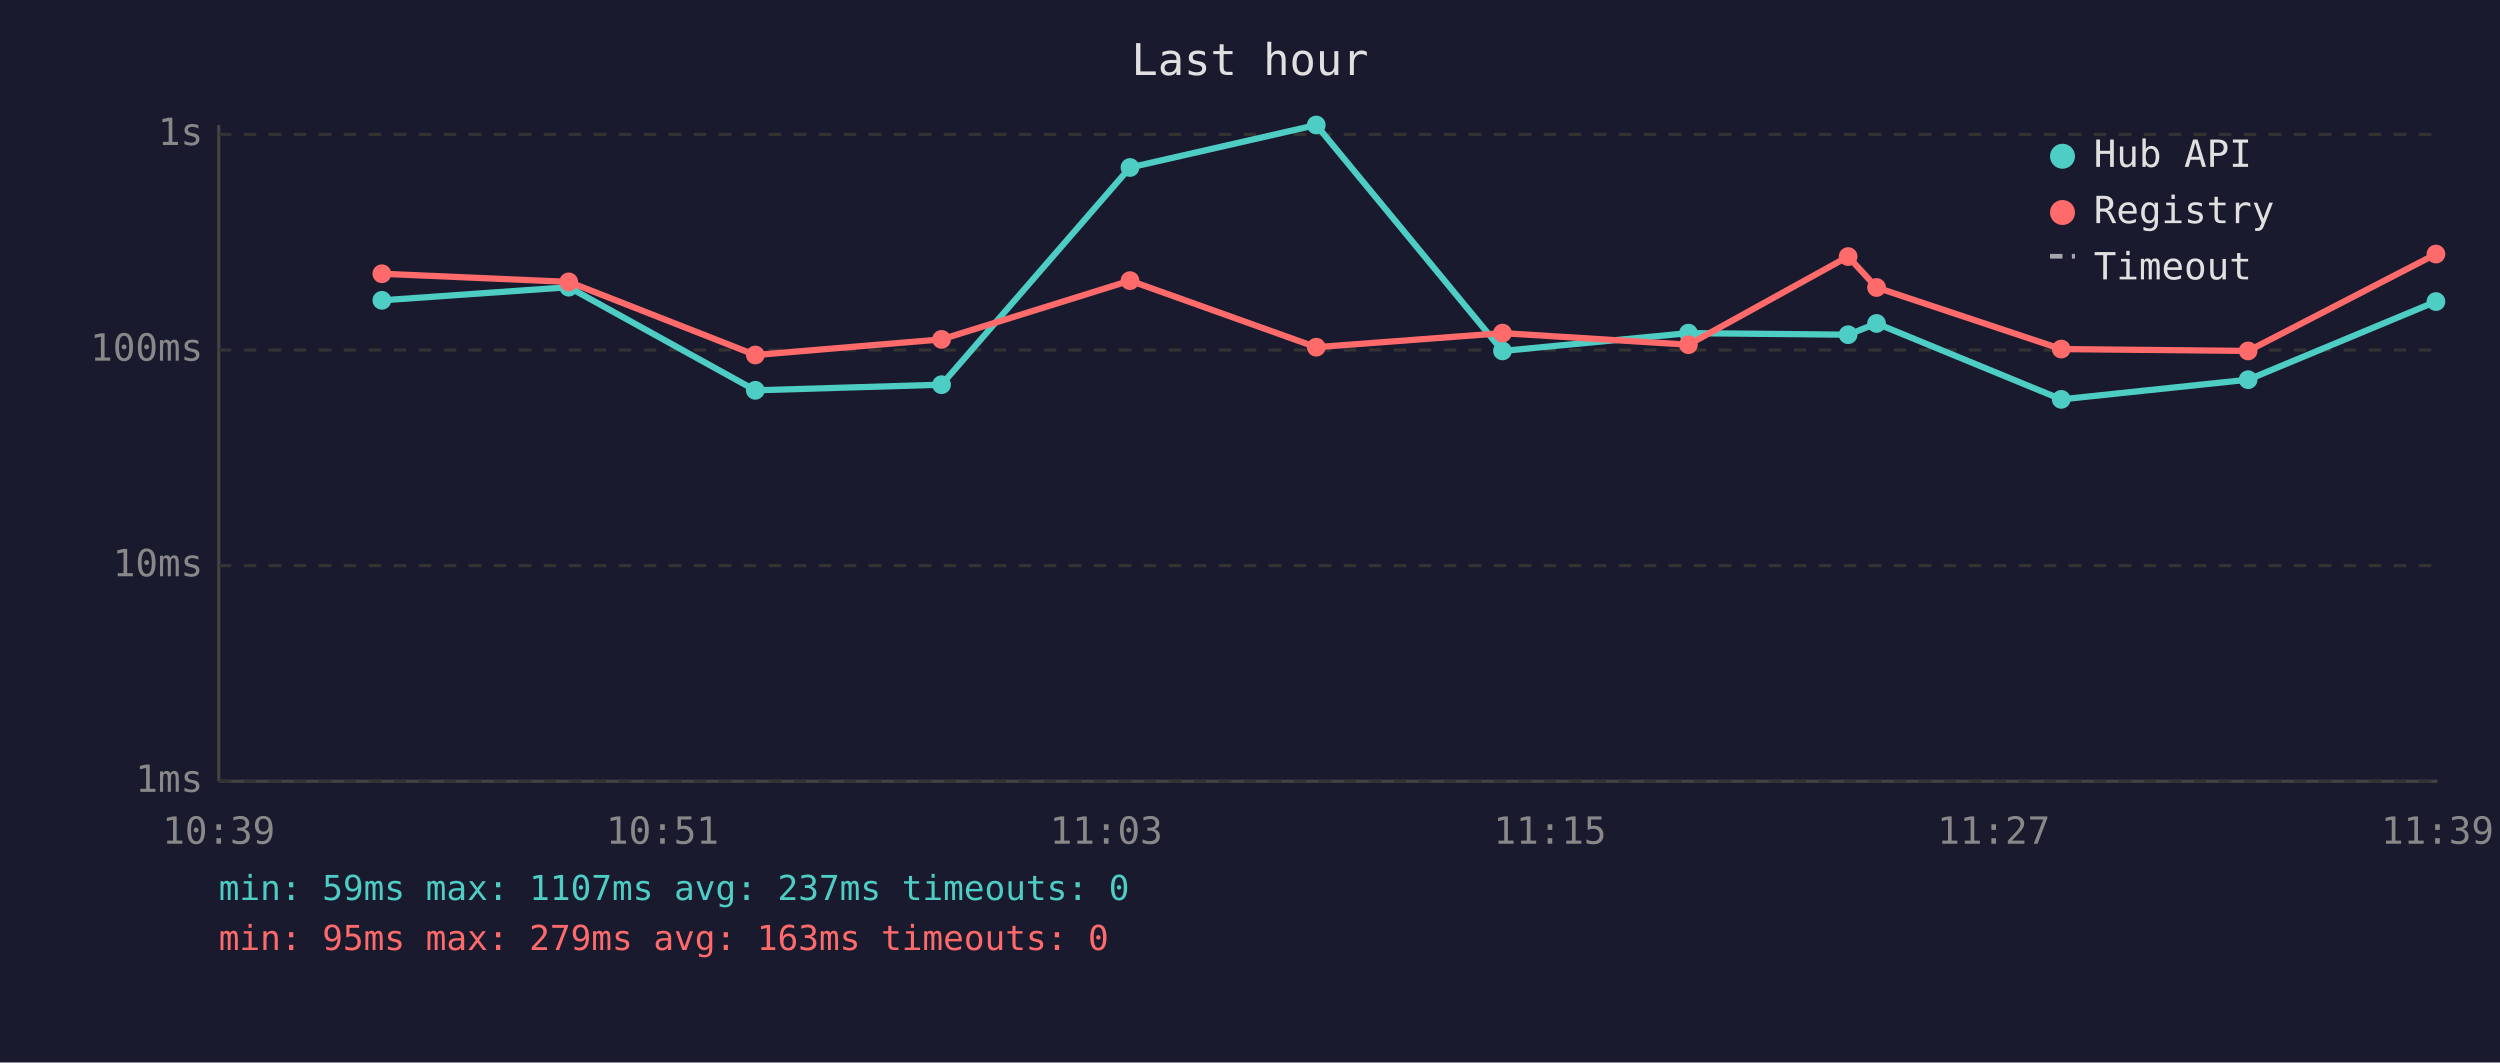
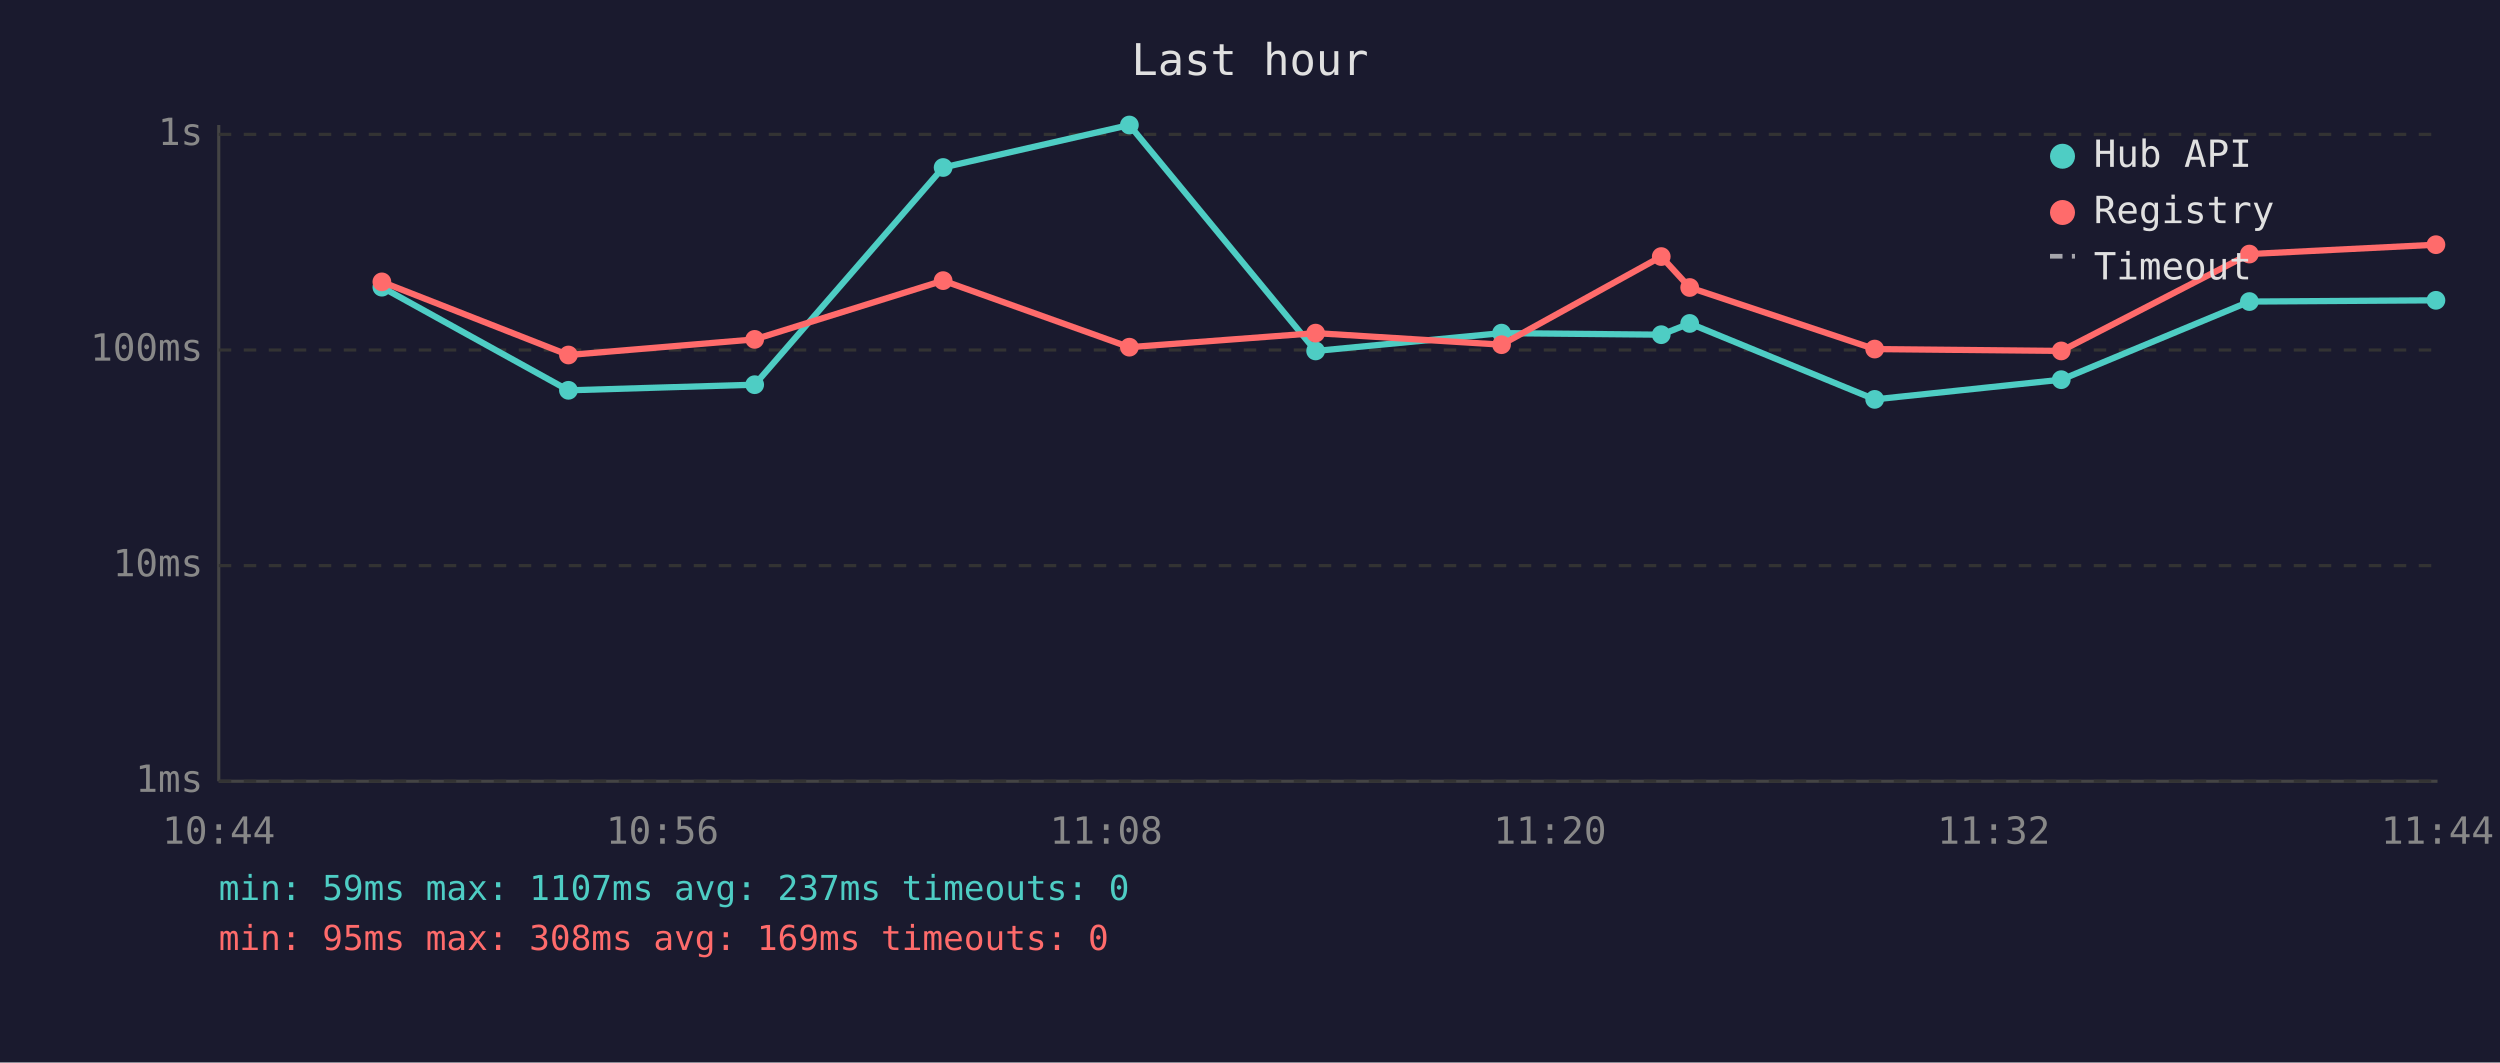
<svg xmlns="http://www.w3.org/2000/svg" viewBox="0 0 800 340" font-family="monospace" font-size="12">
  <rect width="800" height="340" fill="#1a1a2e" />
  <text x="400" y="24" fill="#e0e0e0" font-size="14" text-anchor="middle">Last hour</text>
  <line x1="70" y1="40" x2="70" y2="250" stroke="#444" stroke-width="1" />
  <line x1="70" y1="250" x2="780" y2="250" stroke="#444" stroke-width="1" />
  <line x1="70" y1="250" x2="780" y2="250" stroke="#333" stroke-width="1" stroke-dasharray="4" />
  <text x="65" y="250" fill="#888" text-anchor="end" dominant-baseline="middle">1ms</text>
  <line x1="70" y1="181" x2="780" y2="181" stroke="#333" stroke-width="1" stroke-dasharray="4" />
  <text x="65" y="181" fill="#888" text-anchor="end" dominant-baseline="middle">10ms</text>
  <line x1="70" y1="112" x2="780" y2="112" stroke="#333" stroke-width="1" stroke-dasharray="4" />
  <text x="65" y="112" fill="#888" text-anchor="end" dominant-baseline="middle">100ms</text>
  <line x1="70" y1="43" x2="780" y2="43" stroke="#333" stroke-width="1" stroke-dasharray="4" />
  <text x="65" y="43" fill="#888" text-anchor="end" dominant-baseline="middle">1s</text>
-   <text x="70" y="270" fill="#888" text-anchor="middle">10:39</text>
-   <text x="212" y="270" fill="#888" text-anchor="middle">10:51</text>
-   <text x="354" y="270" fill="#888" text-anchor="middle">11:03</text>
-   <text x="496" y="270" fill="#888" text-anchor="middle">11:15</text>
-   <text x="638" y="270" fill="#888" text-anchor="middle">11:27</text>
-   <text x="780" y="270" fill="#888" text-anchor="middle">11:39</text>
-   <polyline points="122.2,96.1 182.0,91.9 241.7,124.9 301.3,123.1 361.6,53.6 421.2,40.0 480.8,112.3 540.3,106.6 591.4,107.1 600.5,103.5 659.6,127.8 719.4,121.5 779.5,96.5" fill="none" stroke="#4ecdc4" stroke-width="2" opacity="1" />
-   <circle cx="122.2" cy="96.1" r="3" fill="#4ecdc4" />
-   <circle cx="182.0" cy="91.9" r="3" fill="#4ecdc4" />
-   <circle cx="241.7" cy="124.9" r="3" fill="#4ecdc4" />
-   <circle cx="301.3" cy="123.1" r="3" fill="#4ecdc4" />
-   <circle cx="361.6" cy="53.6" r="3" fill="#4ecdc4" />
-   <circle cx="421.2" cy="40.0" r="3" fill="#4ecdc4" />
-   <circle cx="480.8" cy="112.3" r="3" fill="#4ecdc4" />
-   <circle cx="540.3" cy="106.6" r="3" fill="#4ecdc4" />
-   <circle cx="591.4" cy="107.1" r="3" fill="#4ecdc4" />
-   <circle cx="600.5" cy="103.5" r="3" fill="#4ecdc4" />
-   <circle cx="659.6" cy="127.8" r="3" fill="#4ecdc4" />
-   <circle cx="719.4" cy="121.5" r="3" fill="#4ecdc4" />
-   <circle cx="779.5" cy="96.5" r="3" fill="#4ecdc4" />
-   <polyline points="122.2,87.6 182.0,90.2 241.7,113.6 301.3,108.6 361.6,89.8 421.2,111.1 480.8,106.6 540.3,110.3 591.4,82.1 600.5,92.0 659.6,111.7 719.4,112.3 779.5,81.3" fill="none" stroke="#ff6b6b" stroke-width="2" opacity="1" />
-   <circle cx="122.2" cy="87.6" r="3" fill="#ff6b6b" />
-   <circle cx="182.0" cy="90.2" r="3" fill="#ff6b6b" />
-   <circle cx="241.7" cy="113.6" r="3" fill="#ff6b6b" />
-   <circle cx="301.3" cy="108.6" r="3" fill="#ff6b6b" />
-   <circle cx="361.6" cy="89.8" r="3" fill="#ff6b6b" />
-   <circle cx="421.2" cy="111.1" r="3" fill="#ff6b6b" />
-   <circle cx="480.8" cy="106.6" r="3" fill="#ff6b6b" />
-   <circle cx="540.3" cy="110.3" r="3" fill="#ff6b6b" />
-   <circle cx="591.4" cy="82.1" r="3" fill="#ff6b6b" />
-   <circle cx="600.5" cy="92.0" r="3" fill="#ff6b6b" />
-   <circle cx="659.6" cy="111.7" r="3" fill="#ff6b6b" />
-   <circle cx="719.4" cy="112.3" r="3" fill="#ff6b6b" />
-   <circle cx="779.5" cy="81.3" r="3" fill="#ff6b6b" />
+   <text x="70" y="270" fill="#888" text-anchor="middle">10:44</text>
+   <text x="212" y="270" fill="#888" text-anchor="middle">10:56</text>
+   <text x="354" y="270" fill="#888" text-anchor="middle">11:08</text>
+   <text x="496" y="270" fill="#888" text-anchor="middle">11:20</text>
+   <text x="638" y="270" fill="#888" text-anchor="middle">11:32</text>
+   <text x="780" y="270" fill="#888" text-anchor="middle">11:44</text>
+   <polyline points="122.2,91.9 181.9,124.9 241.5,123.1 301.8,53.6 361.4,40.0 421.0,112.3 480.5,106.6 531.6,107.1 540.7,103.5 599.9,127.8 659.6,121.5 719.8,96.5 779.5,96.1" fill="none" stroke="#4ecdc4" stroke-width="2" opacity="1" />
+   <circle cx="122.2" cy="91.9" r="3" fill="#4ecdc4" />
+   <circle cx="181.9" cy="124.9" r="3" fill="#4ecdc4" />
+   <circle cx="241.5" cy="123.1" r="3" fill="#4ecdc4" />
+   <circle cx="301.8" cy="53.6" r="3" fill="#4ecdc4" />
+   <circle cx="361.4" cy="40.0" r="3" fill="#4ecdc4" />
+   <circle cx="421.0" cy="112.3" r="3" fill="#4ecdc4" />
+   <circle cx="480.5" cy="106.6" r="3" fill="#4ecdc4" />
+   <circle cx="531.6" cy="107.1" r="3" fill="#4ecdc4" />
+   <circle cx="540.7" cy="103.5" r="3" fill="#4ecdc4" />
+   <circle cx="599.9" cy="127.8" r="3" fill="#4ecdc4" />
+   <circle cx="659.6" cy="121.5" r="3" fill="#4ecdc4" />
+   <circle cx="719.8" cy="96.5" r="3" fill="#4ecdc4" />
+   <circle cx="779.5" cy="96.1" r="3" fill="#4ecdc4" />
+   <polyline points="122.2,90.2 181.9,113.6 241.5,108.6 301.8,89.8 361.4,111.1 421.0,106.6 480.5,110.3 531.6,82.1 540.7,92.0 599.9,111.7 659.6,112.3 719.8,81.3 779.5,78.3" fill="none" stroke="#ff6b6b" stroke-width="2" opacity="1" />
+   <circle cx="122.2" cy="90.2" r="3" fill="#ff6b6b" />
+   <circle cx="181.9" cy="113.6" r="3" fill="#ff6b6b" />
+   <circle cx="241.5" cy="108.6" r="3" fill="#ff6b6b" />
+   <circle cx="301.8" cy="89.8" r="3" fill="#ff6b6b" />
+   <circle cx="361.4" cy="111.1" r="3" fill="#ff6b6b" />
+   <circle cx="421.0" cy="106.6" r="3" fill="#ff6b6b" />
+   <circle cx="480.5" cy="110.3" r="3" fill="#ff6b6b" />
+   <circle cx="531.6" cy="82.1" r="3" fill="#ff6b6b" />
+   <circle cx="540.7" cy="92.0" r="3" fill="#ff6b6b" />
+   <circle cx="599.9" cy="111.7" r="3" fill="#ff6b6b" />
+   <circle cx="659.6" cy="112.3" r="3" fill="#ff6b6b" />
+   <circle cx="719.8" cy="81.3" r="3" fill="#ff6b6b" />
+   <circle cx="779.5" cy="78.3" r="3" fill="#ff6b6b" />
  <circle cx="660" cy="50" r="4" fill="#4ecdc4" />
  <text x="670" y="50" fill="#e0e0e0" dominant-baseline="middle">Hub API</text>
  <circle cx="660" cy="68" r="4" fill="#ff6b6b" />
  <text x="670" y="68" fill="#e0e0e0" dominant-baseline="middle">Registry</text>
  <line x1="656" y1="82" x2="664" y2="82" stroke="#e0e0e0" stroke-width="1.5" stroke-dasharray="4,3" opacity="0.7" />
  <text x="670" y="86" fill="#e0e0e0" dominant-baseline="middle">Timeout</text>
  <text x="70" y="288" fill="#4ecdc4" font-size="11">min: 59ms  max: 1107ms  avg: 237ms  timeouts: 0</text>
-   <text x="70" y="304" fill="#ff6b6b" font-size="11">min: 95ms  max: 279ms  avg: 163ms  timeouts: 0</text>
+   <text x="70" y="304" fill="#ff6b6b" font-size="11">min: 95ms  max: 308ms  avg: 169ms  timeouts: 0</text>
</svg>
